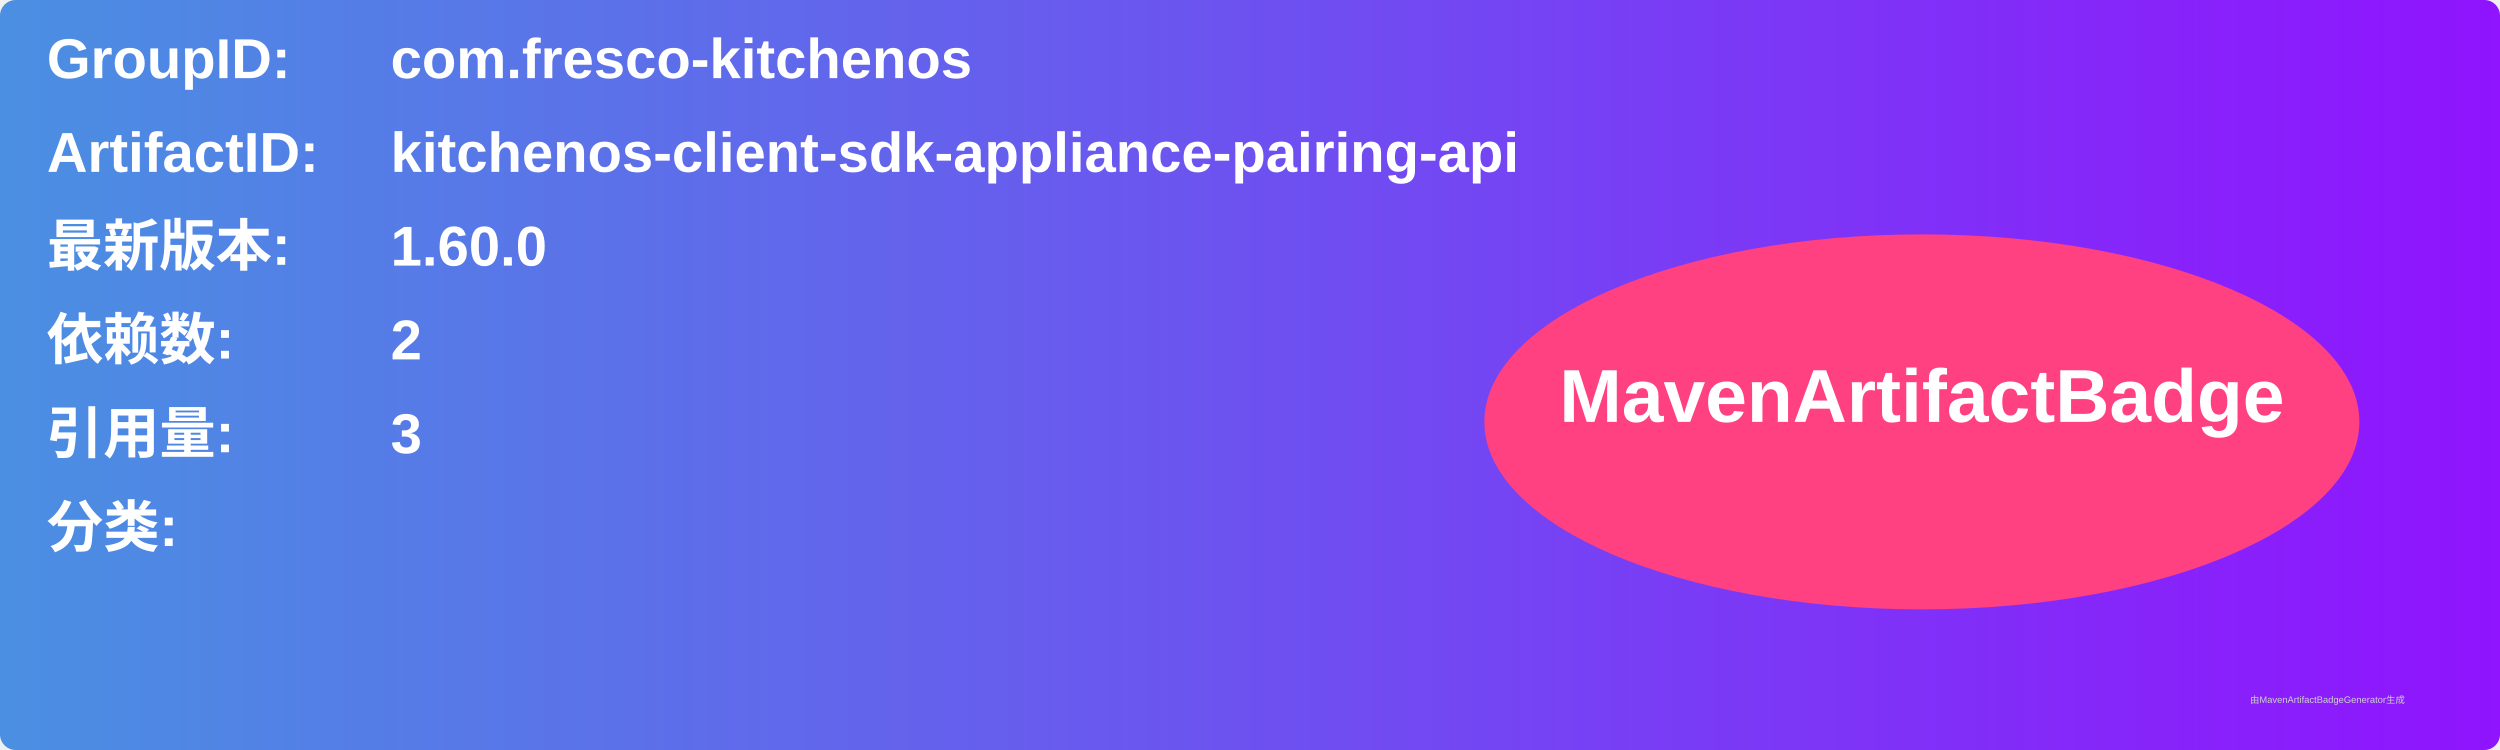
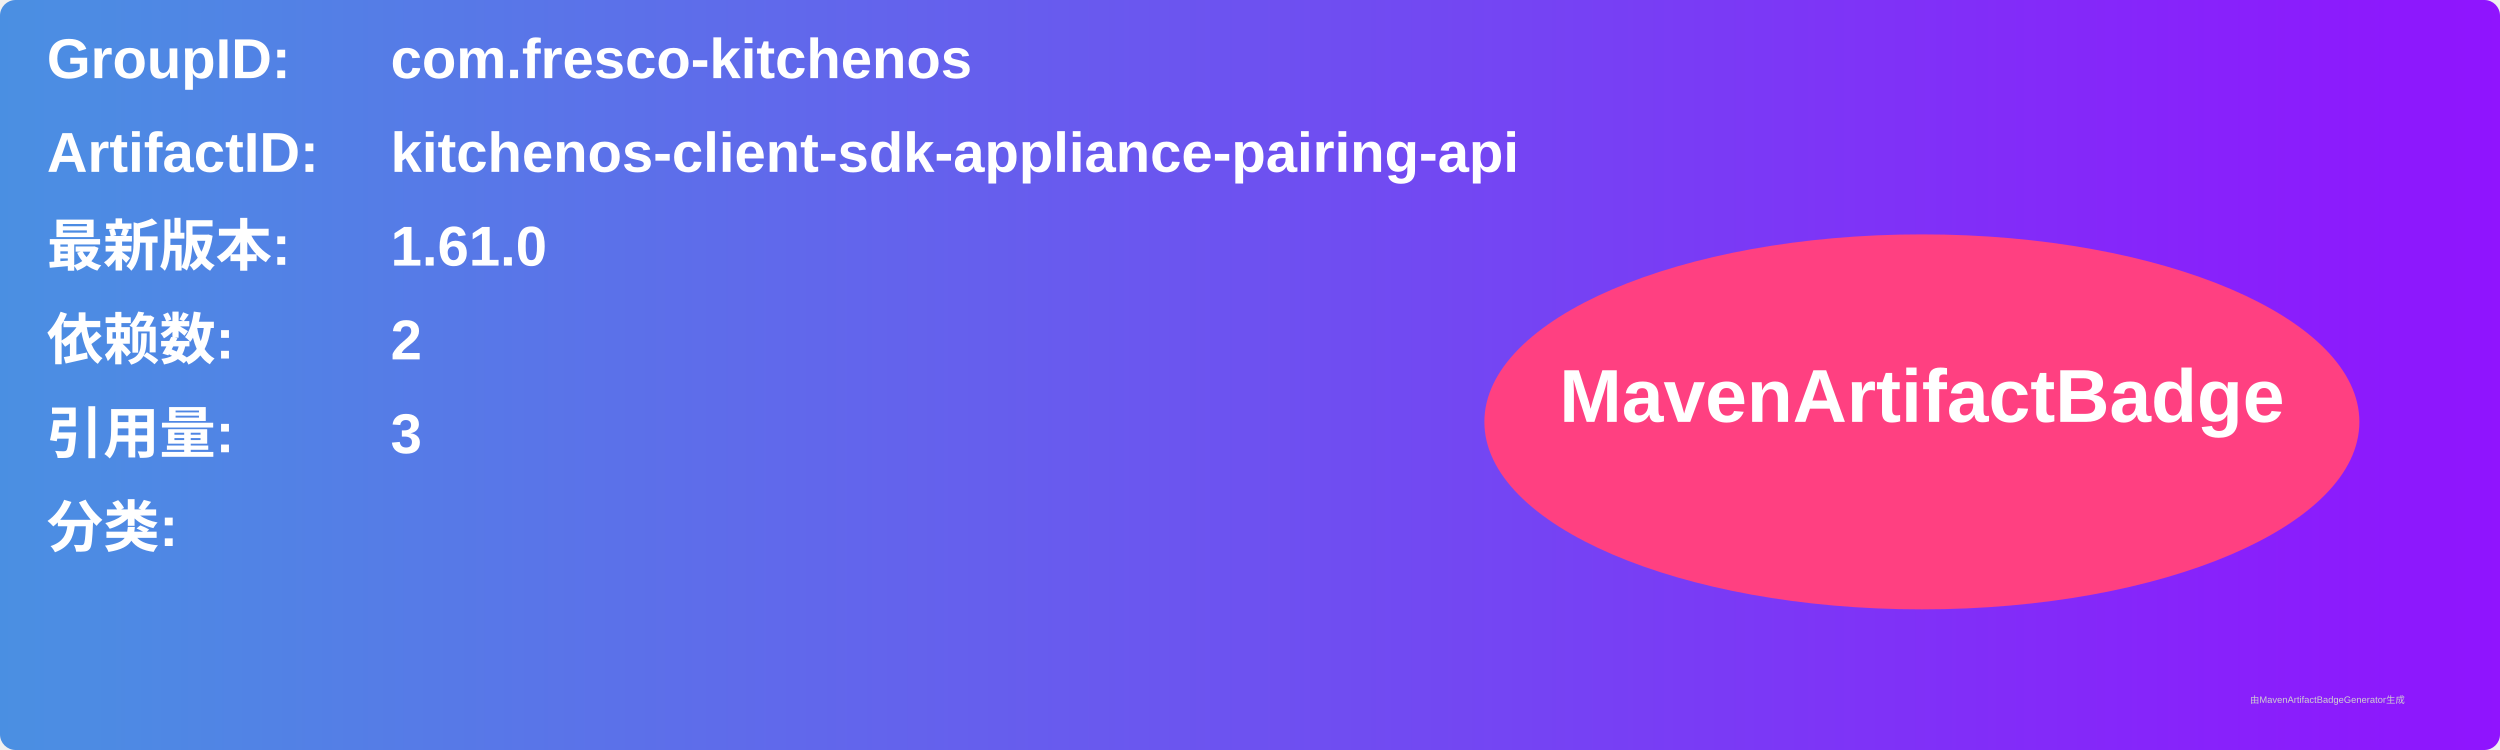
<svg xmlns="http://www.w3.org/2000/svg" width="800" height="240" viewBox="0 0 800 240">
  <linearGradient id="grad" x1="0%" y1="0%" x2="100%" y2="0%">
    <stop offset="0%" stop-color="#4a90e2" />
    <stop offset="100%" stop-color="#9013fe" />
  </linearGradient>
  <rect width="100%" height="100%" rx="5" ry="5" fill="url(#grad)" />
  <g transform="translate(15, 15)">
    <text x="0" y="10" font-family="Arial" font-size="18" fill="white" font-weight="bold" width="260">GroupID:</text>
    <text x="110" y="10" font-family="Arial" font-size="18" fill="white" font-weight="bold" width="460">com.fresco-kitchenos</text>
    <text x="0" y="40" font-family="Arial" font-size="18" fill="white" font-weight="bold" width="260">ArtifactID:</text>
    <text x="110" y="40" font-family="Arial" font-size="18" fill="white" font-weight="bold" width="460">kitchenos-client-sdk-appliance-pairing-api</text>
    <text x="0" y="70" font-family="Arial" font-size="18" fill="white" font-weight="bold">最新版本:</text>
    <text x="110" y="70" font-family="Arial" font-size="18" fill="white" font-weight="bold">
-       <tspan font-weight="bold">1.60.0</tspan>
+       <tspan font-weight="bold">1.61.0</tspan>
    </text>
    <text x="0" y="100" font-family="Arial" font-size="18" fill="white" font-weight="bold">依赖数: </text>
    <text x="110" y="100" font-family="Arial" font-size="18" fill="white">
      <tspan font-weight="bold">2</tspan>
    </text>
    <text x="0" y="130" font-family="Arial" font-size="18" fill="white" font-weight="bold">引用量: </text>
    <text x="110" y="130" font-family="Arial" font-size="18" fill="white">
      <tspan font-weight="bold">3</tspan>
    </text>
    <text x="0" y="160" font-family="Arial" font-size="18" fill="white" font-weight="bold">分类:</text>
    <text x="10" y="190" font-family="Arial" font-size="10" fill="white">
      <tspan font-weight="bold" />
    </text>
    <ellipse cx="600" cy="120" rx="140" ry="60" fill="#ff4081" />
    <text x="600" y="120" text-anchor="middle" font-family="Arial" font-size="24" fill="white" font-weight="bold">MavenArtifactBadge</text>
  </g>
  <text x="720" y="225" font-family="Arial" font-size="3" fill="#d0d0d0">由MavenArtifactBadgeGenerator生成</text>
</svg>
